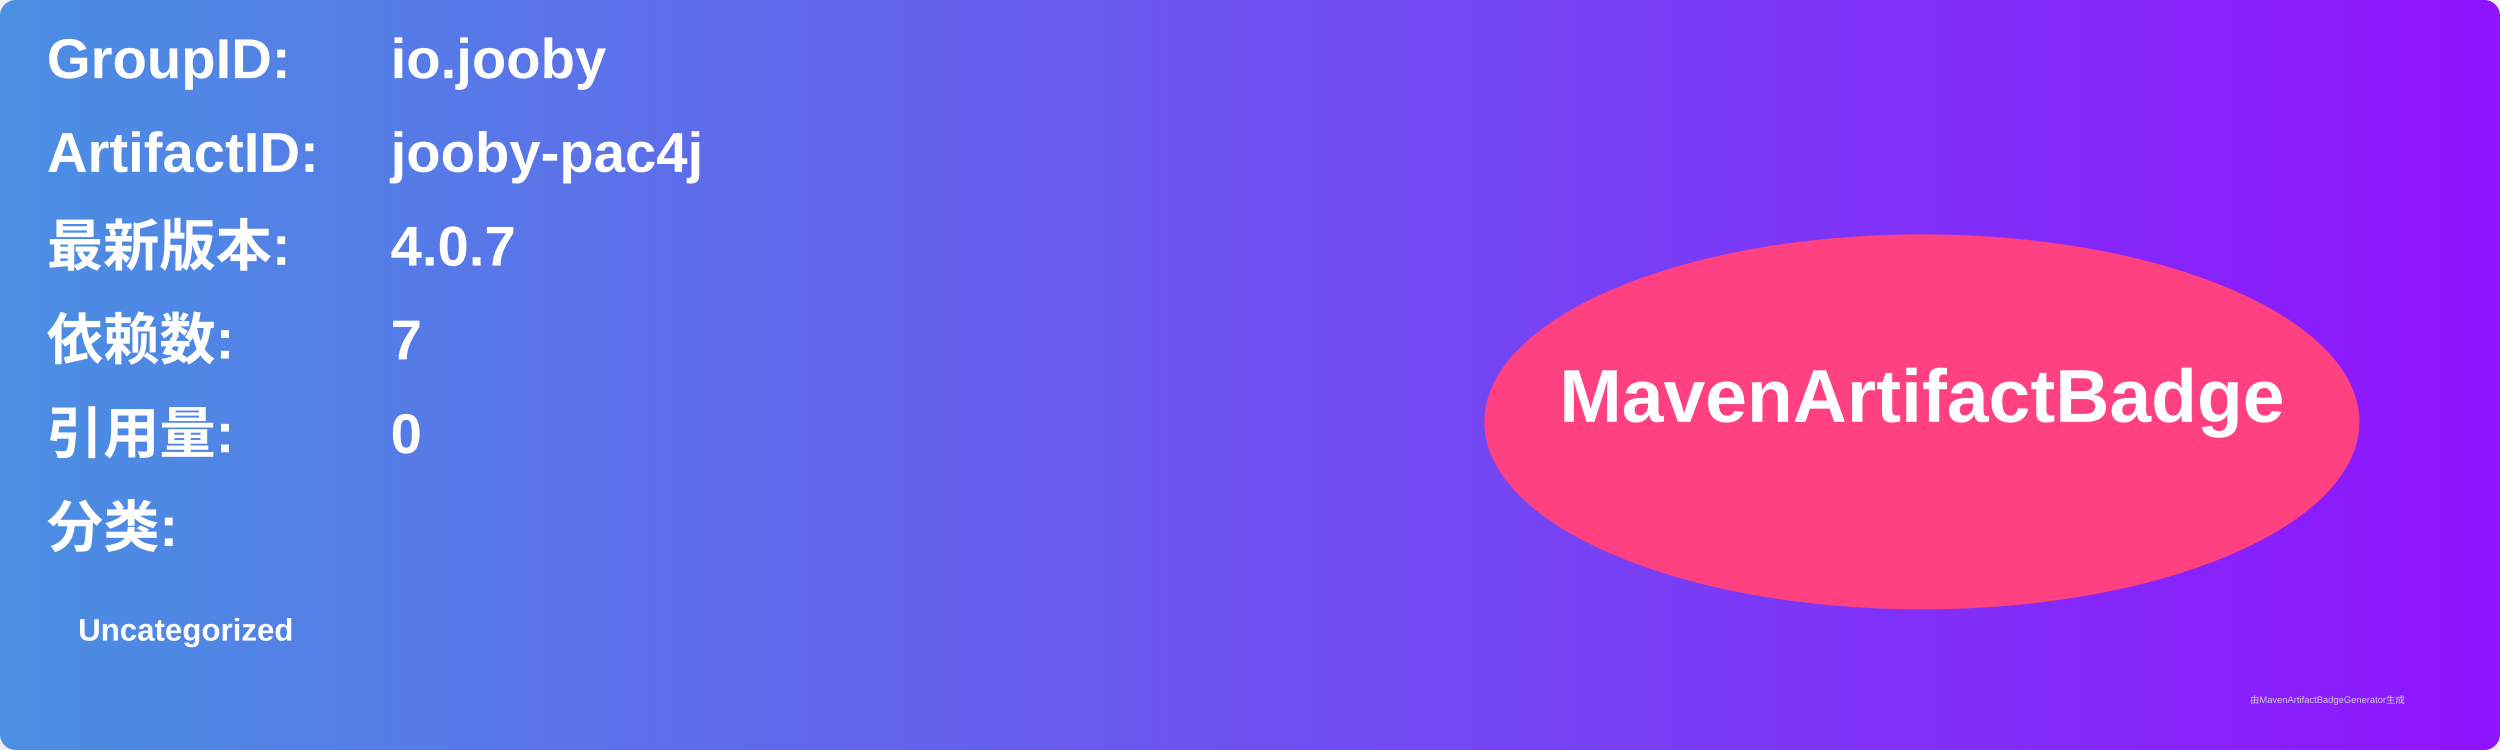
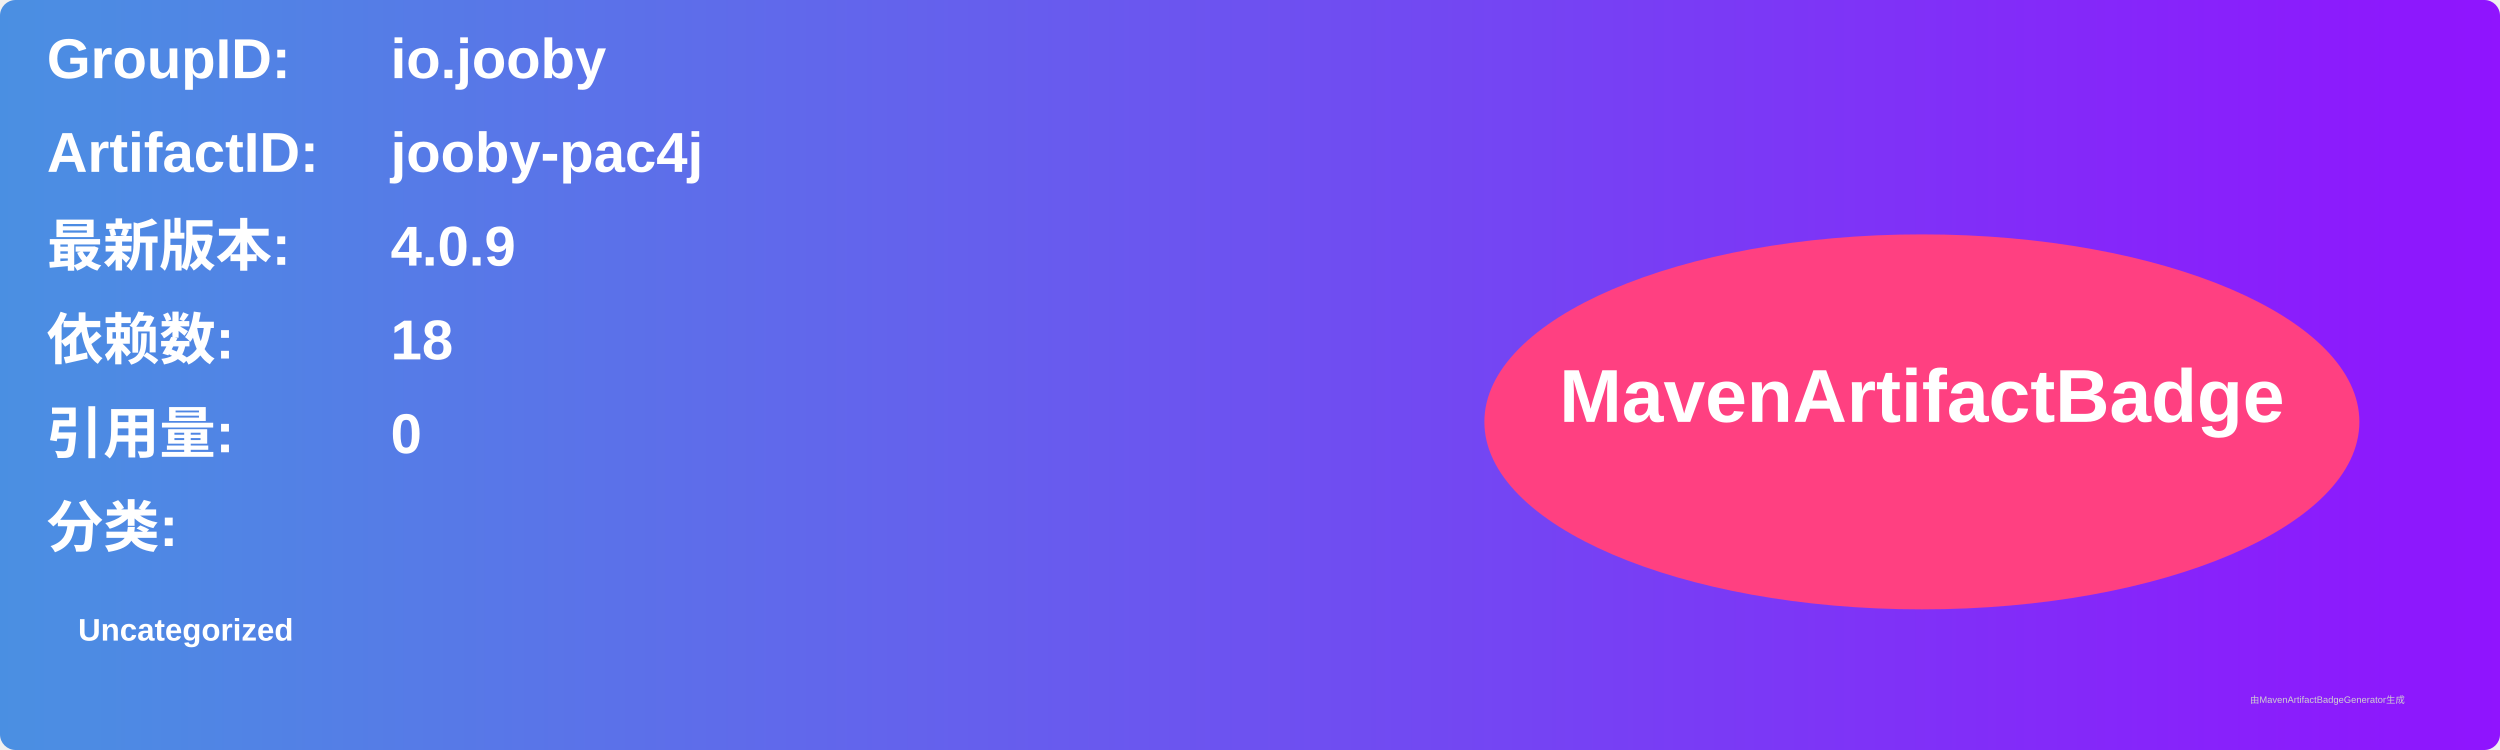
<svg xmlns="http://www.w3.org/2000/svg" width="800" height="240" viewBox="0 0 800 240">
  <linearGradient id="grad" x1="0%" y1="0%" x2="100%" y2="0%">
    <stop offset="0%" stop-color="#4a90e2" />
    <stop offset="100%" stop-color="#9013fe" />
  </linearGradient>
  <rect width="100%" height="100%" rx="5" ry="5" fill="url(#grad)" />
  <g transform="translate(15, 15)">
    <text x="0" y="10" font-family="Arial" font-size="18" fill="white" font-weight="bold" width="260">GroupID:</text>
    <text x="110" y="10" font-family="Arial" font-size="18" fill="white" font-weight="bold" width="460">io.jooby</text>
    <text x="0" y="40" font-family="Arial" font-size="18" fill="white" font-weight="bold" width="260">ArtifactID:</text>
    <text x="110" y="40" font-family="Arial" font-size="18" fill="white" font-weight="bold" width="460">jooby-pac4j</text>
    <text x="0" y="70" font-family="Arial" font-size="18" fill="white" font-weight="bold">最新版本:</text>
    <text x="110" y="70" font-family="Arial" font-size="18" fill="white" font-weight="bold">
-       <tspan font-weight="bold">4.0.7</tspan>
+       <tspan font-weight="bold">4.0.9</tspan>
    </text>
    <text x="0" y="100" font-family="Arial" font-size="18" fill="white" font-weight="bold">依赖数: </text>
    <text x="110" y="100" font-family="Arial" font-size="18" fill="white">
-       <tspan font-weight="bold">7</tspan>
+       <tspan font-weight="bold">18</tspan>
    </text>
    <text x="0" y="130" font-family="Arial" font-size="18" fill="white" font-weight="bold">引用量: </text>
    <text x="110" y="130" font-family="Arial" font-size="18" fill="white">
      <tspan font-weight="bold">0</tspan>
    </text>
    <text x="0" y="160" font-family="Arial" font-size="18" fill="white" font-weight="bold">分类:</text>
    <text x="10" y="190" font-family="Arial" font-size="10" fill="white">
      <tspan font-weight="bold">Uncategorized</tspan>
    </text>
    <ellipse cx="600" cy="120" rx="140" ry="60" fill="#ff4081" />
    <text x="600" y="120" text-anchor="middle" font-family="Arial" font-size="24" fill="white" font-weight="bold">MavenArtifactBadge</text>
  </g>
  <text x="720" y="225" font-family="Arial" font-size="3" fill="#d0d0d0">由MavenArtifactBadgeGenerator生成</text>
</svg>
